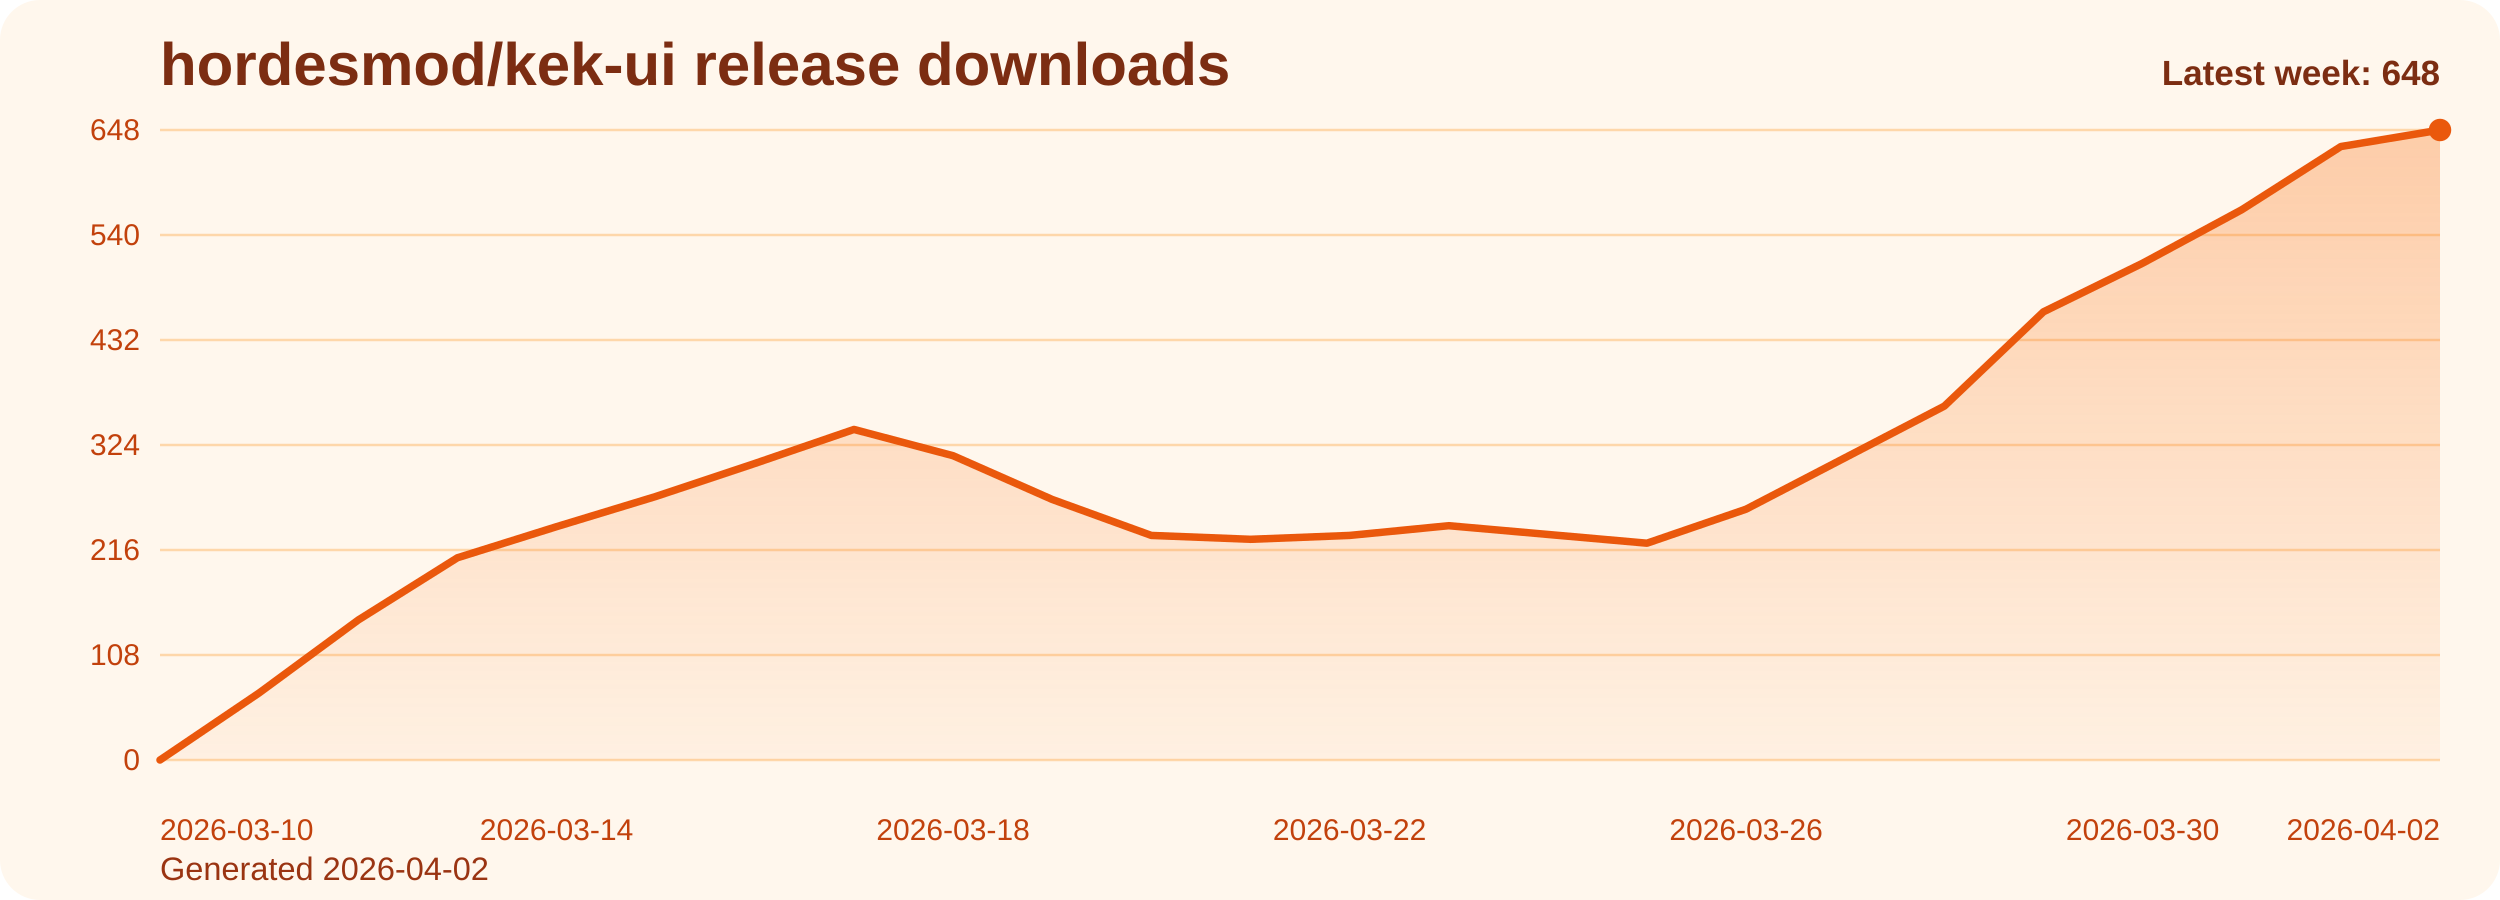
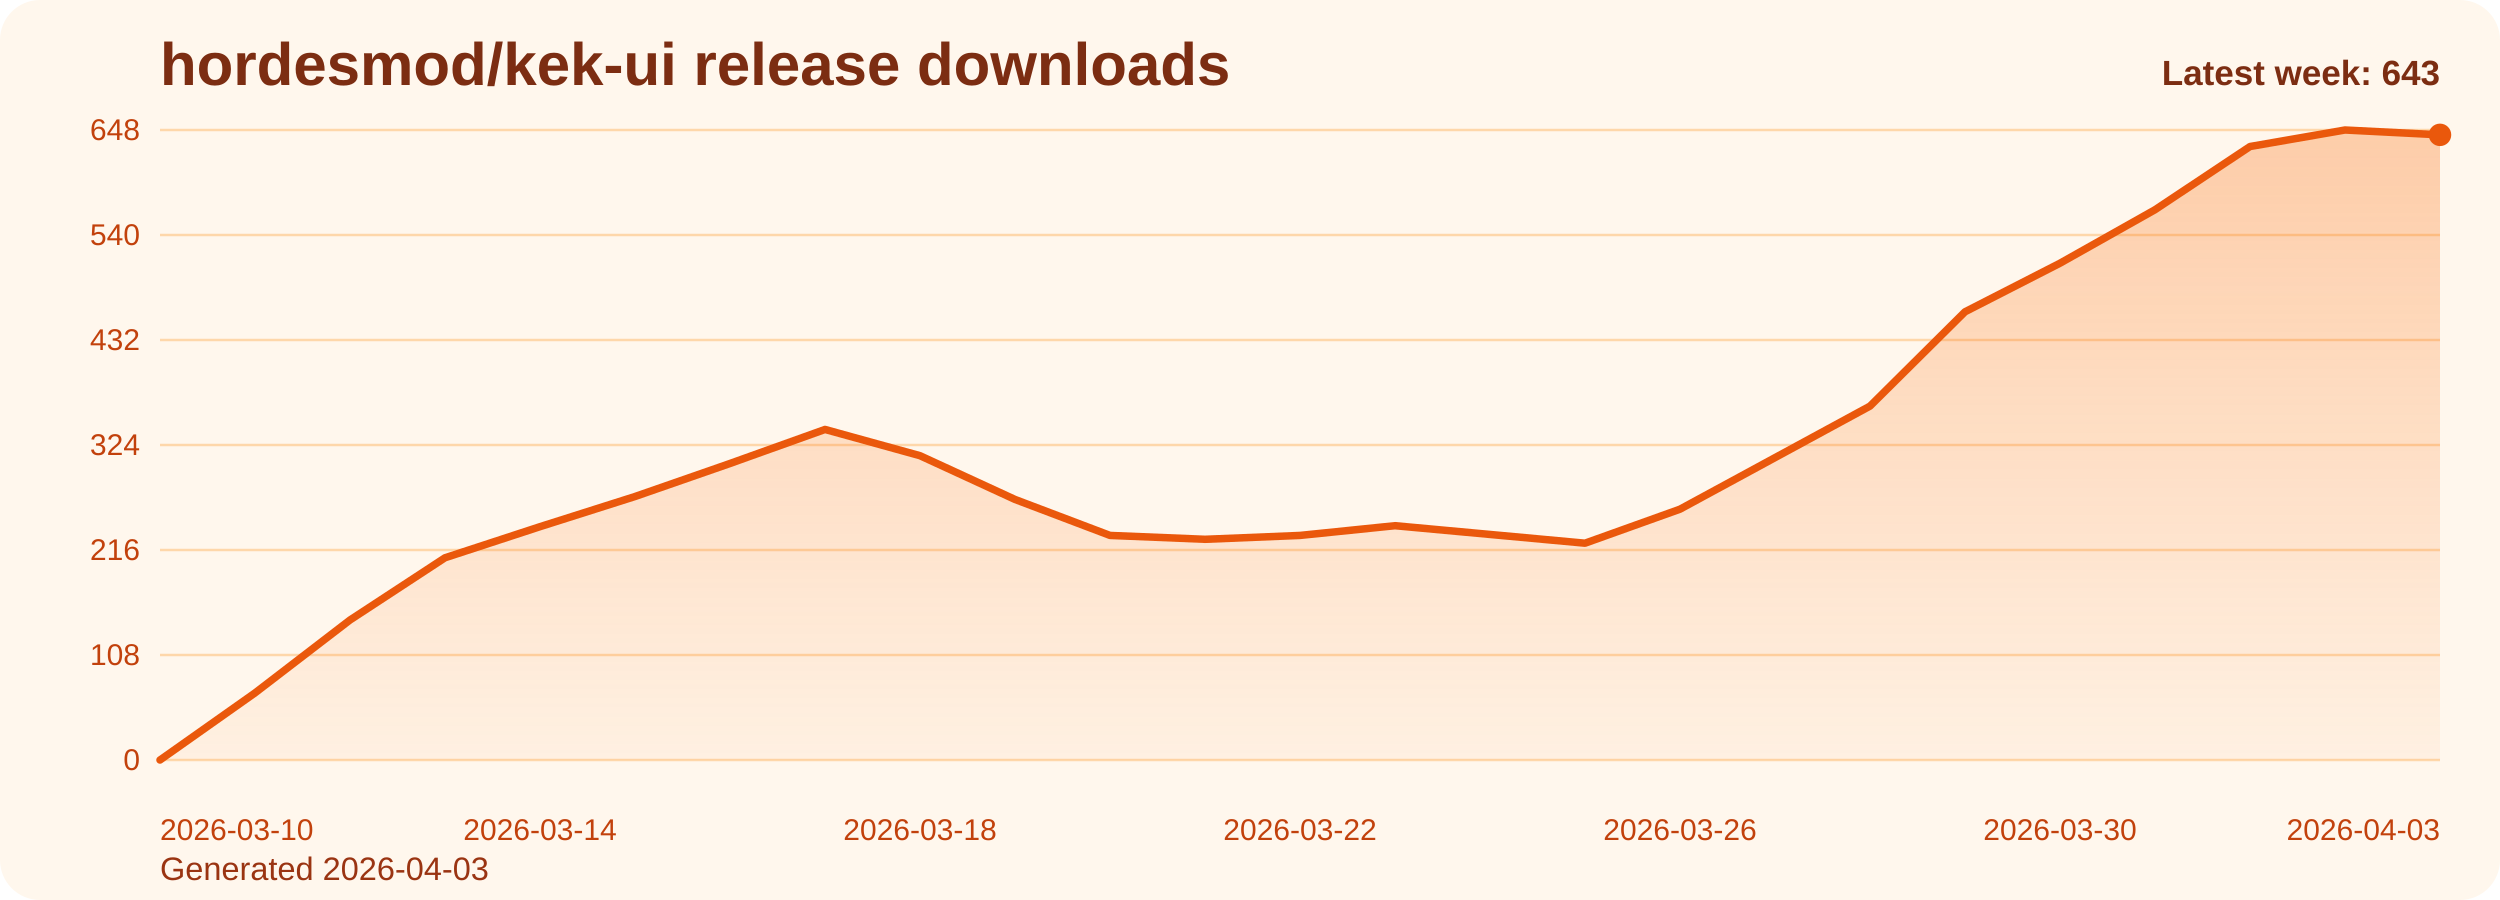
<svg xmlns="http://www.w3.org/2000/svg" viewBox="0 0 1000 360" role="img" aria-label="hordesmod/kek-ui release downloads chart">
  <defs>
    <linearGradient id="fill-weekly-orange" x1="0" y1="0" x2="0" y2="1">
      <stop offset="0%" stop-color="#f97316" stop-opacity="0.32" />
      <stop offset="100%" stop-color="#f97316" stop-opacity="0.05" />
    </linearGradient>
    <style>
      .bg { fill: #fff7ed; }
      .title { font: 700 24px Arial, sans-serif; fill: #7c2d12; }
      .sub { font: 400 13px Arial, sans-serif; fill: #9a3412; }
      .grid { stroke: #fed7aa; stroke-width: 1; }
      .axis { font: 400 12px Arial, sans-serif; fill: #c2410c; }
      .line { fill: none; stroke: #ea580c; stroke-width: 3; stroke-linecap: round; stroke-linejoin: round; }
      .dot { fill: #ea580c; }
      .value { font: 600 11px Arial, sans-serif; fill: #9a3412; }
      .latest { font: 700 14px Arial, sans-serif; fill: #7c2d12; }
    </style>
  </defs>
  <rect class="bg" x="0" y="0" width="1000" height="360" rx="16" />
  <text class="title" x="64" y="34">hordesmod/kek-ui release downloads</text>
-   <text class="sub" x="64" y="352">Generated 2026-04-02</text>
+   <text class="sub" x="64" y="352">Generated 2026-04-03</text>
  <line x1="64" y1="52.00" x2="976" y2="52.00" class="grid" />
  <text x="56" y="56.00" text-anchor="end" class="axis">648</text>
  <line x1="64" y1="94.00" x2="976" y2="94.00" class="grid" />
  <text x="56" y="98.00" text-anchor="end" class="axis">540</text>
  <line x1="64" y1="136.00" x2="976" y2="136.00" class="grid" />
  <text x="56" y="140.00" text-anchor="end" class="axis">432</text>
  <line x1="64" y1="178.00" x2="976" y2="178.00" class="grid" />
  <text x="56" y="182.00" text-anchor="end" class="axis">324</text>
  <line x1="64" y1="220.00" x2="976" y2="220.00" class="grid" />
  <text x="56" y="224.00" text-anchor="end" class="axis">216</text>
  <line x1="64" y1="262.00" x2="976" y2="262.00" class="grid" />
  <text x="56" y="266.00" text-anchor="end" class="axis">108</text>
  <line x1="64" y1="304.00" x2="976" y2="304.00" class="grid" />
  <text x="56" y="308.00" text-anchor="end" class="axis">0</text>
-   <path d="M 64.00 304 L 64.00 304.00 L 103.65 277.17 L 143.30 248.00 L 182.96 223.11 L 222.61 210.67 L 262.26 198.61 L 301.91 185.39 L 341.57 171.78 L 381.22 182.28 L 420.87 199.78 L 460.52 214.17 L 500.17 215.72 L 539.83 214.17 L 579.48 210.28 L 619.13 213.78 L 658.78 217.28 L 698.43 203.67 L 738.09 183.06 L 777.74 162.44 L 817.39 124.72 L 857.04 105.28 L 896.70 83.89 L 936.35 58.61 L 976.00 52.00 L 976.00 304 Z" fill="url(#fill-weekly-orange)" />
-   <polyline class="line" points="64.00,304.00 103.65,277.17 143.30,248.00 182.96,223.11 222.61,210.67 262.26,198.61 301.91,185.39 341.57,171.78 381.22,182.28 420.87,199.78 460.52,214.17 500.17,215.72 539.83,214.17 579.48,210.28 619.13,213.78 658.78,217.28 698.43,203.67 738.09,183.06 777.74,162.44 817.39,124.72 857.04,105.28 896.70,83.89 936.35,58.61 976.00,52.00" />
-   <circle class="dot" cx="976.00" cy="52.00" r="4.5" />
+   <path d="M 64.00 304 L 64.00 304.00 L 102.00 277.17 L 140.00 248.00 L 178.00 223.11 L 216.00 210.67 L 254.00 198.61 L 292.00 185.39 L 330.00 171.78 L 368.00 182.28 L 406.00 199.78 L 444.00 214.17 L 482.00 215.72 L 520.00 214.17 L 558.00 210.28 L 596.00 213.78 L 634.00 217.28 L 672.00 203.67 L 710.00 183.06 L 748.00 162.44 L 786.00 124.72 L 824.00 105.28 L 862.00 83.89 L 900.00 58.61 L 938.00 52.00 L 976.00 53.94 L 976.00 304 Z" fill="url(#fill-weekly-orange)" />
+   <polyline class="line" points="64.00,304.00 102.00,277.17 140.00,248.00 178.00,223.11 216.00,210.67 254.00,198.61 292.00,185.39 330.00,171.78 368.00,182.28 406.00,199.78 444.00,214.17 482.00,215.72 520.00,214.17 558.00,210.28 596.00,213.78 634.00,217.28 672.00,203.67 710.00,183.06 748.00,162.44 786.00,124.72 824.00,105.28 862.00,83.89 900.00,58.61 938.00,52.00 976.00,53.94" />
+   <circle class="dot" cx="976.00" cy="53.94" r="4.5" />
  <text class="axis" x="64.00" y="336" text-anchor="start">2026-03-10</text>
-   <text class="axis" x="222.61" y="336" text-anchor="middle">2026-03-14</text>
-   <text class="axis" x="381.22" y="336" text-anchor="middle">2026-03-18</text>
-   <text class="axis" x="539.83" y="336" text-anchor="middle">2026-03-22</text>
-   <text class="axis" x="698.43" y="336" text-anchor="middle">2026-03-26</text>
-   <text class="axis" x="857.04" y="336" text-anchor="middle">2026-03-30</text>
-   <text class="axis" x="976.00" y="336" text-anchor="end">2026-04-02</text>
-   <text class="latest" x="976" y="34" text-anchor="end">Latest week: 648</text>
+   <text class="axis" x="216.00" y="336" text-anchor="middle">2026-03-14</text>
+   <text class="axis" x="368.00" y="336" text-anchor="middle">2026-03-18</text>
+   <text class="axis" x="520.00" y="336" text-anchor="middle">2026-03-22</text>
+   <text class="axis" x="672.00" y="336" text-anchor="middle">2026-03-26</text>
+   <text class="axis" x="824.00" y="336" text-anchor="middle">2026-03-30</text>
+   <text class="axis" x="976.00" y="336" text-anchor="end">2026-04-03</text>
+   <text class="latest" x="976" y="34" text-anchor="end">Latest week: 643</text>
</svg>
